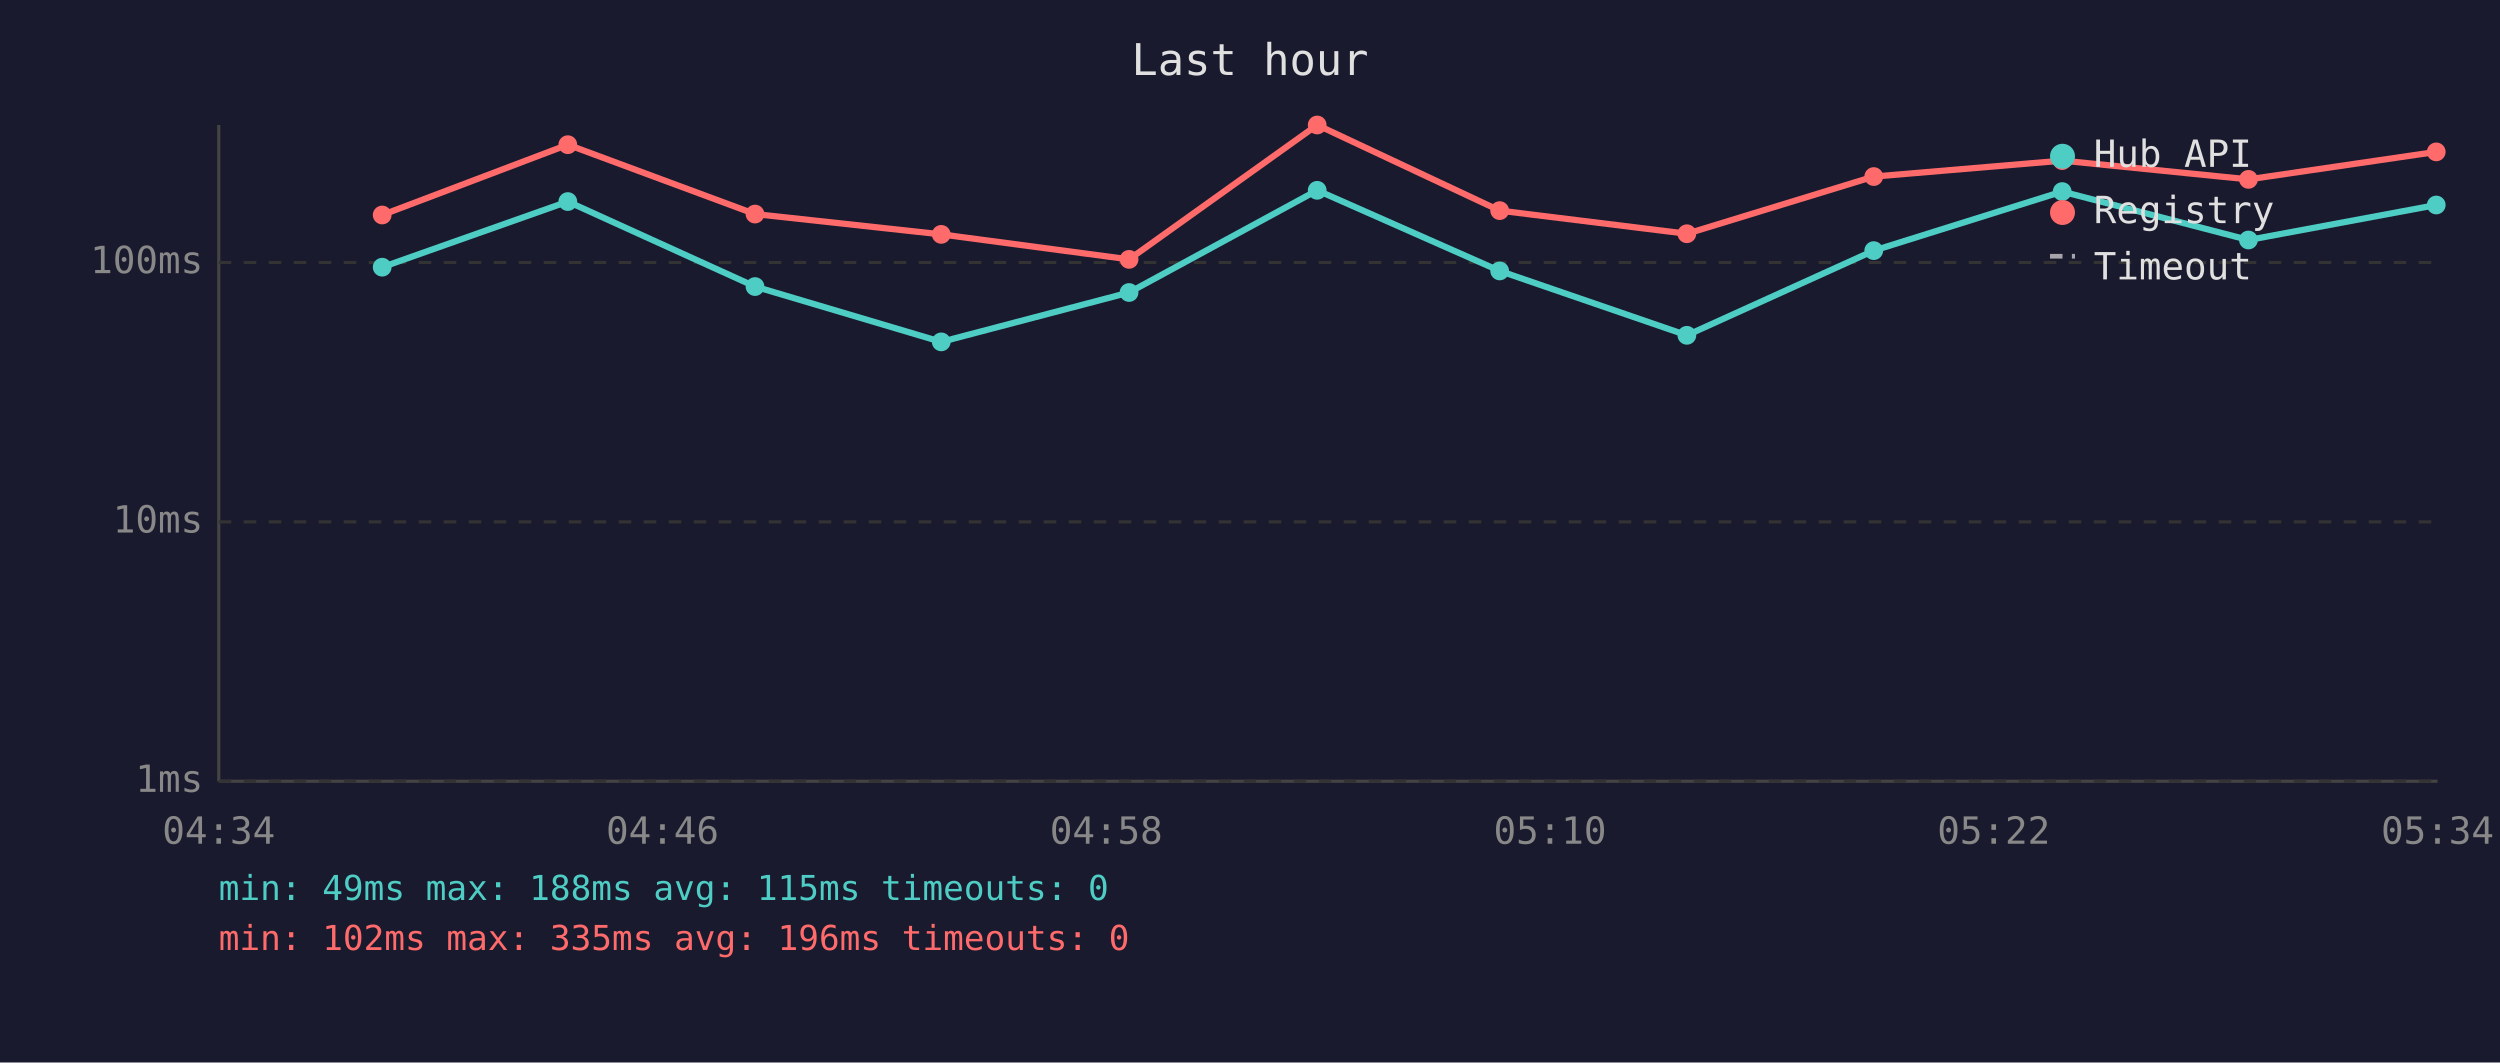
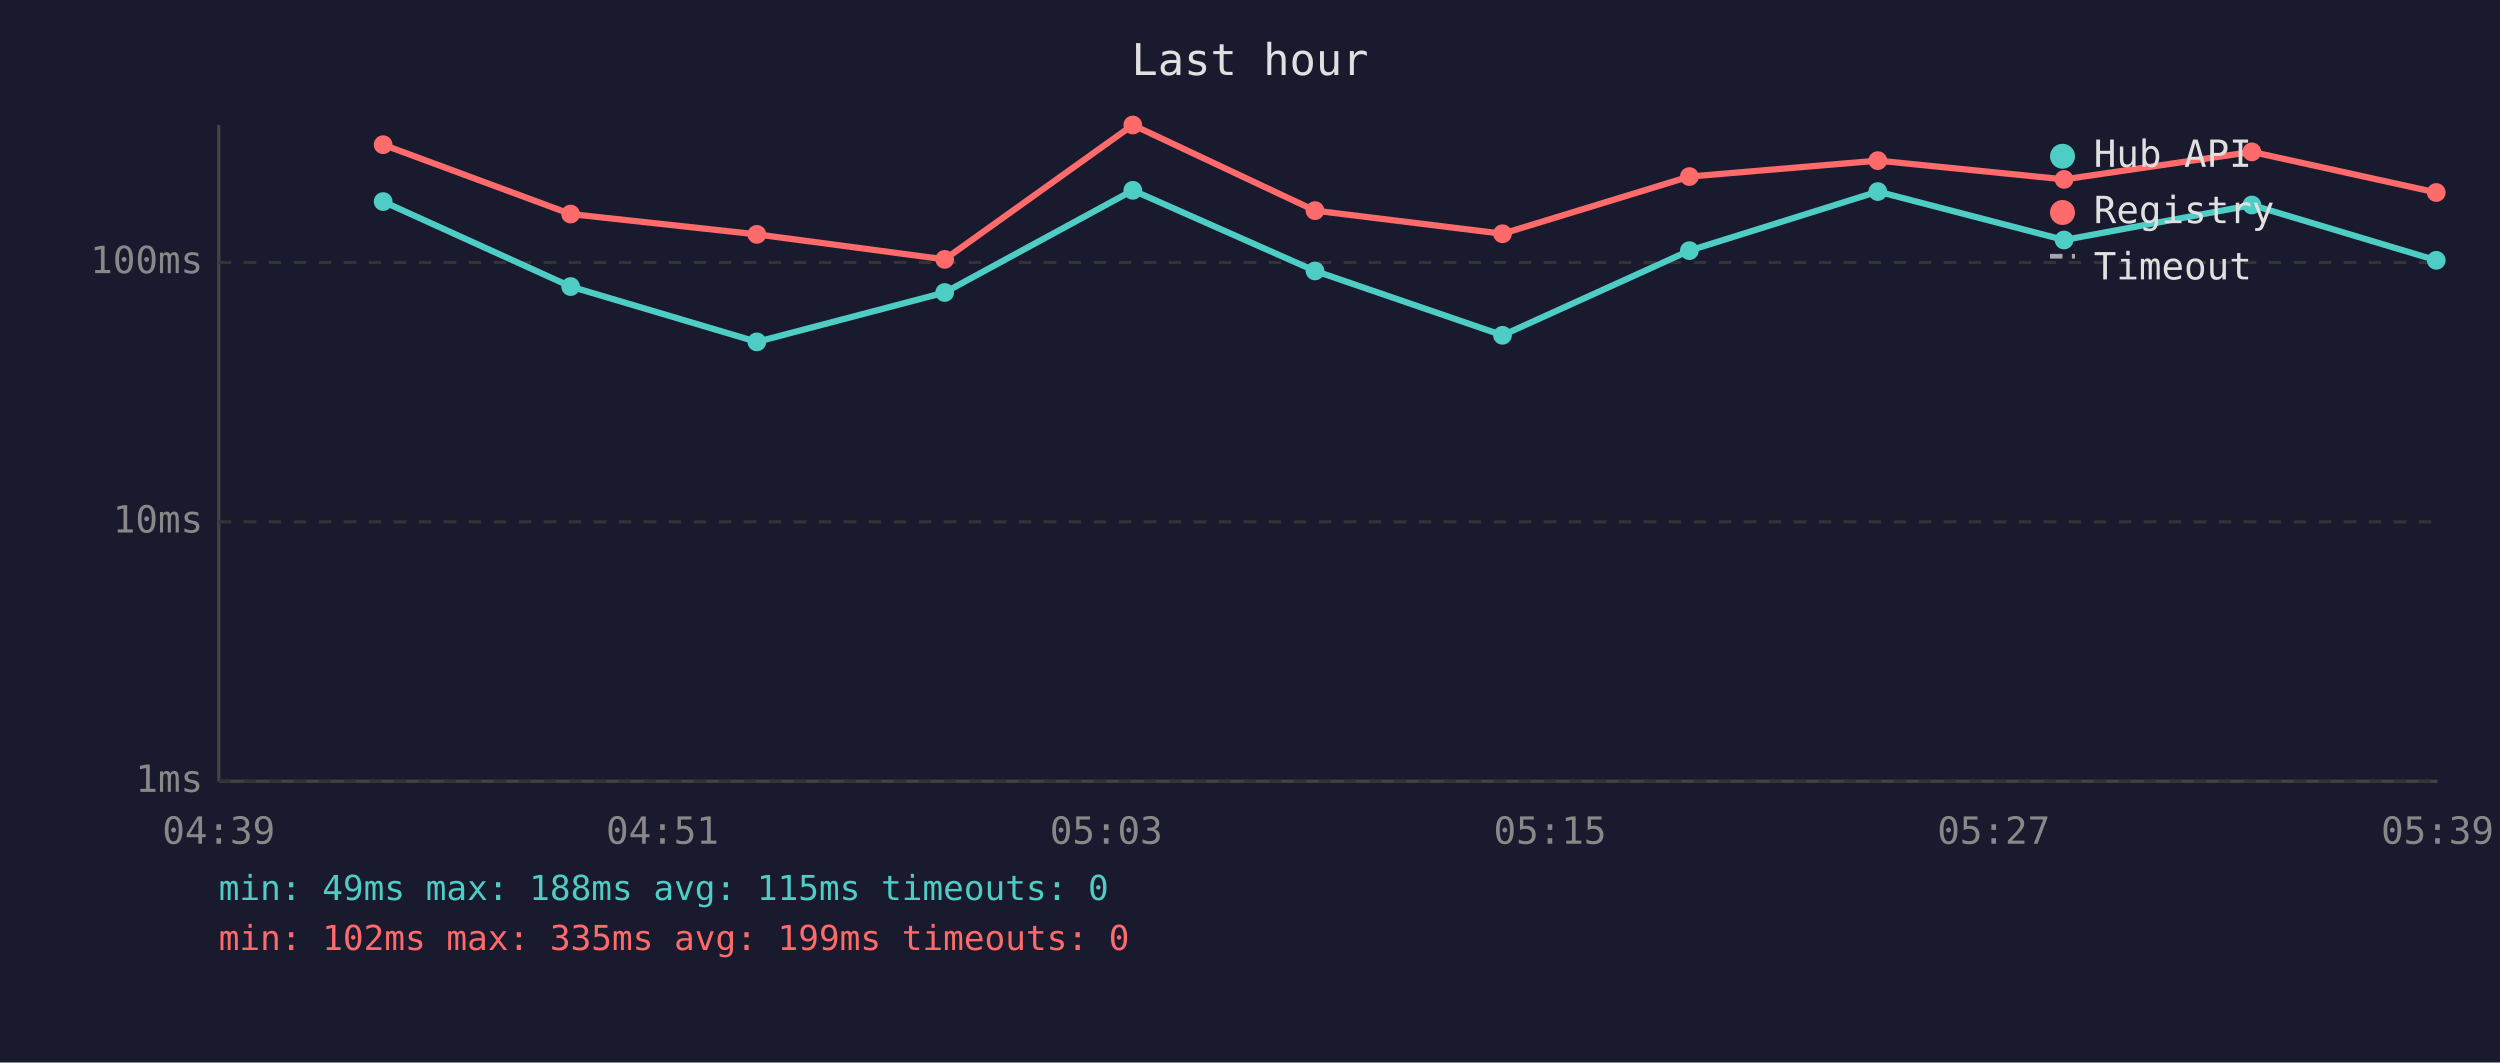
<svg xmlns="http://www.w3.org/2000/svg" viewBox="0 0 800 340" font-family="monospace" font-size="12">
  <rect width="800" height="340" fill="#1a1a2e" />
  <text x="400" y="24" fill="#e0e0e0" font-size="14" text-anchor="middle">Last hour</text>
  <line x1="70" y1="40" x2="70" y2="250" stroke="#444" stroke-width="1" />
  <line x1="70" y1="250" x2="780" y2="250" stroke="#444" stroke-width="1" />
  <line x1="70" y1="250" x2="780" y2="250" stroke="#333" stroke-width="1" stroke-dasharray="4" />
  <text x="65" y="250" fill="#888" text-anchor="end" dominant-baseline="middle">1ms</text>
  <line x1="70" y1="167" x2="780" y2="167" stroke="#333" stroke-width="1" stroke-dasharray="4" />
  <text x="65" y="167" fill="#888" text-anchor="end" dominant-baseline="middle">10ms</text>
  <line x1="70" y1="84" x2="780" y2="84" stroke="#333" stroke-width="1" stroke-dasharray="4" />
  <text x="65" y="84" fill="#888" text-anchor="end" dominant-baseline="middle">100ms</text>
-   <text x="70" y="270" fill="#888" text-anchor="middle">04:34</text>
-   <text x="212" y="270" fill="#888" text-anchor="middle">04:46</text>
-   <text x="354" y="270" fill="#888" text-anchor="middle">04:58</text>
-   <text x="496" y="270" fill="#888" text-anchor="middle">05:10</text>
-   <text x="638" y="270" fill="#888" text-anchor="middle">05:22</text>
-   <text x="780" y="270" fill="#888" text-anchor="middle">05:34</text>
-   <polyline points="122.3,85.5 181.7,64.5 241.6,91.7 301.2,109.4 361.3,93.6 421.5,60.9 479.9,86.7 539.8,107.3 599.6,80.2 659.9,61.3 719.5,76.8 779.6,65.6" fill="none" stroke="#4ecdc4" stroke-width="2" opacity="1" />
-   <circle cx="122.3" cy="85.5" r="3" fill="#4ecdc4" />
-   <circle cx="181.7" cy="64.5" r="3" fill="#4ecdc4" />
-   <circle cx="241.6" cy="91.7" r="3" fill="#4ecdc4" />
-   <circle cx="301.2" cy="109.4" r="3" fill="#4ecdc4" />
-   <circle cx="361.3" cy="93.6" r="3" fill="#4ecdc4" />
-   <circle cx="421.5" cy="60.9" r="3" fill="#4ecdc4" />
-   <circle cx="479.9" cy="86.7" r="3" fill="#4ecdc4" />
-   <circle cx="539.8" cy="107.3" r="3" fill="#4ecdc4" />
-   <circle cx="599.6" cy="80.2" r="3" fill="#4ecdc4" />
-   <circle cx="659.9" cy="61.3" r="3" fill="#4ecdc4" />
-   <circle cx="719.5" cy="76.8" r="3" fill="#4ecdc4" />
-   <circle cx="779.6" cy="65.6" r="3" fill="#4ecdc4" />
-   <polyline points="122.3,68.8 181.7,46.3 241.6,68.5 301.2,75.0 361.3,83.0 421.5,40.0 479.9,67.4 539.8,74.8 599.6,56.5 659.9,51.4 719.5,57.4 779.6,48.6" fill="none" stroke="#ff6b6b" stroke-width="2" opacity="1" />
-   <circle cx="122.3" cy="68.8" r="3" fill="#ff6b6b" />
-   <circle cx="181.7" cy="46.3" r="3" fill="#ff6b6b" />
-   <circle cx="241.6" cy="68.5" r="3" fill="#ff6b6b" />
-   <circle cx="301.2" cy="75.0" r="3" fill="#ff6b6b" />
-   <circle cx="361.3" cy="83.0" r="3" fill="#ff6b6b" />
-   <circle cx="421.5" cy="40.0" r="3" fill="#ff6b6b" />
-   <circle cx="479.9" cy="67.4" r="3" fill="#ff6b6b" />
-   <circle cx="539.8" cy="74.8" r="3" fill="#ff6b6b" />
-   <circle cx="599.6" cy="56.5" r="3" fill="#ff6b6b" />
-   <circle cx="659.9" cy="51.4" r="3" fill="#ff6b6b" />
-   <circle cx="719.5" cy="57.4" r="3" fill="#ff6b6b" />
-   <circle cx="779.6" cy="48.6" r="3" fill="#ff6b6b" />
+   <text x="70" y="270" fill="#888" text-anchor="middle">04:39</text>
+   <text x="212" y="270" fill="#888" text-anchor="middle">04:51</text>
+   <text x="354" y="270" fill="#888" text-anchor="middle">05:03</text>
+   <text x="496" y="270" fill="#888" text-anchor="middle">05:15</text>
+   <text x="638" y="270" fill="#888" text-anchor="middle">05:27</text>
+   <text x="780" y="270" fill="#888" text-anchor="middle">05:39</text>
+   <polyline points="122.6,64.5 182.6,91.7 242.2,109.4 302.3,93.6 362.5,60.9 420.8,86.7 480.8,107.3 540.6,80.2 600.9,61.3 660.5,76.8 720.6,65.6 779.6,83.3" fill="none" stroke="#4ecdc4" stroke-width="2" opacity="1" />
+   <circle cx="122.6" cy="64.5" r="3" fill="#4ecdc4" />
+   <circle cx="182.6" cy="91.7" r="3" fill="#4ecdc4" />
+   <circle cx="242.2" cy="109.4" r="3" fill="#4ecdc4" />
+   <circle cx="302.3" cy="93.6" r="3" fill="#4ecdc4" />
+   <circle cx="362.5" cy="60.9" r="3" fill="#4ecdc4" />
+   <circle cx="420.8" cy="86.7" r="3" fill="#4ecdc4" />
+   <circle cx="480.8" cy="107.3" r="3" fill="#4ecdc4" />
+   <circle cx="540.6" cy="80.2" r="3" fill="#4ecdc4" />
+   <circle cx="600.9" cy="61.3" r="3" fill="#4ecdc4" />
+   <circle cx="660.5" cy="76.8" r="3" fill="#4ecdc4" />
+   <circle cx="720.6" cy="65.6" r="3" fill="#4ecdc4" />
+   <circle cx="779.6" cy="83.3" r="3" fill="#4ecdc4" />
+   <polyline points="122.6,46.3 182.6,68.5 242.2,75.0 302.3,83.0 362.5,40.0 420.8,67.4 480.8,74.8 540.6,56.5 600.9,51.4 660.5,57.4 720.6,48.6 779.6,61.6" fill="none" stroke="#ff6b6b" stroke-width="2" opacity="1" />
+   <circle cx="122.6" cy="46.3" r="3" fill="#ff6b6b" />
+   <circle cx="182.6" cy="68.5" r="3" fill="#ff6b6b" />
+   <circle cx="242.2" cy="75.0" r="3" fill="#ff6b6b" />
+   <circle cx="302.3" cy="83.0" r="3" fill="#ff6b6b" />
+   <circle cx="362.5" cy="40.0" r="3" fill="#ff6b6b" />
+   <circle cx="420.8" cy="67.4" r="3" fill="#ff6b6b" />
+   <circle cx="480.8" cy="74.8" r="3" fill="#ff6b6b" />
+   <circle cx="540.6" cy="56.5" r="3" fill="#ff6b6b" />
+   <circle cx="600.9" cy="51.4" r="3" fill="#ff6b6b" />
+   <circle cx="660.5" cy="57.4" r="3" fill="#ff6b6b" />
+   <circle cx="720.6" cy="48.6" r="3" fill="#ff6b6b" />
+   <circle cx="779.6" cy="61.6" r="3" fill="#ff6b6b" />
  <circle cx="660" cy="50" r="4" fill="#4ecdc4" />
  <text x="670" y="50" fill="#e0e0e0" dominant-baseline="middle">Hub API</text>
  <circle cx="660" cy="68" r="4" fill="#ff6b6b" />
  <text x="670" y="68" fill="#e0e0e0" dominant-baseline="middle">Registry</text>
  <line x1="656" y1="82" x2="664" y2="82" stroke="#e0e0e0" stroke-width="1.5" stroke-dasharray="4,3" opacity="0.7" />
  <text x="670" y="86" fill="#e0e0e0" dominant-baseline="middle">Timeout</text>
  <text x="70" y="288" fill="#4ecdc4" font-size="11">min: 49ms  max: 188ms  avg: 115ms  timeouts: 0</text>
-   <text x="70" y="304" fill="#ff6b6b" font-size="11">min: 102ms  max: 335ms  avg: 196ms  timeouts: 0</text>
+   <text x="70" y="304" fill="#ff6b6b" font-size="11">min: 102ms  max: 335ms  avg: 199ms  timeouts: 0</text>
</svg>
